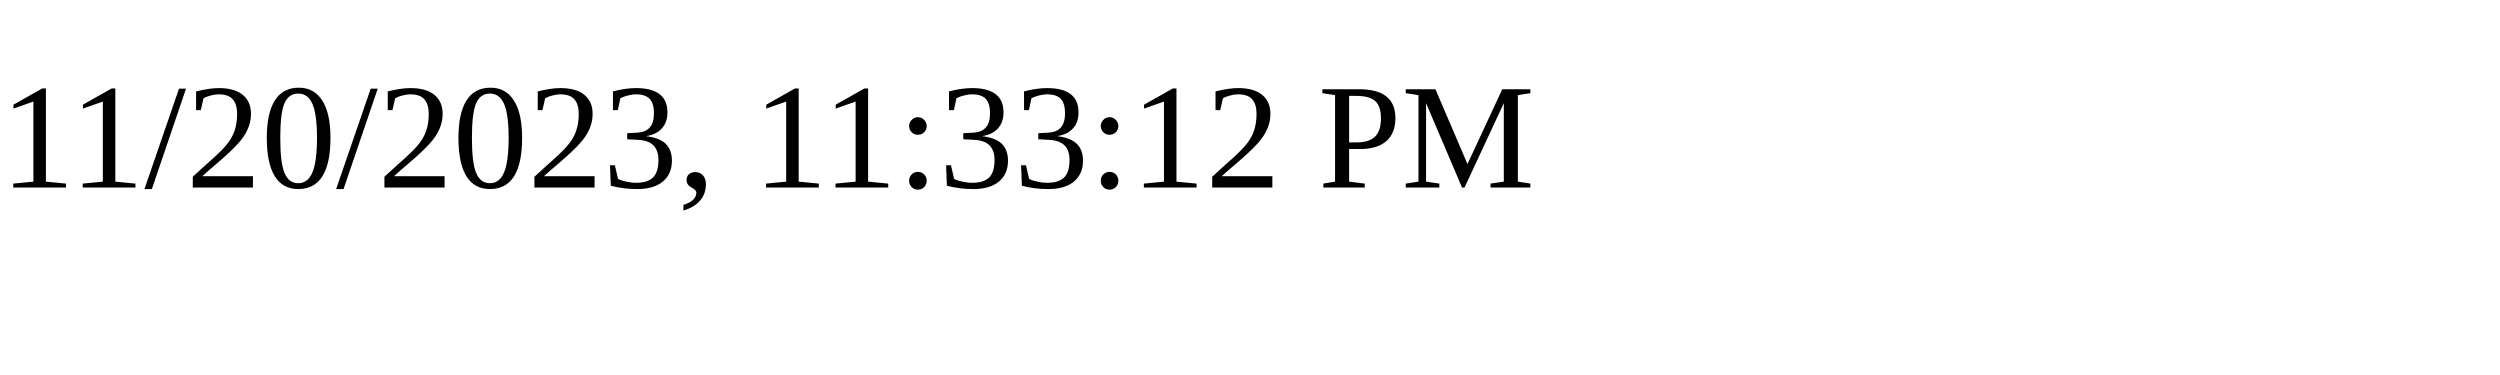
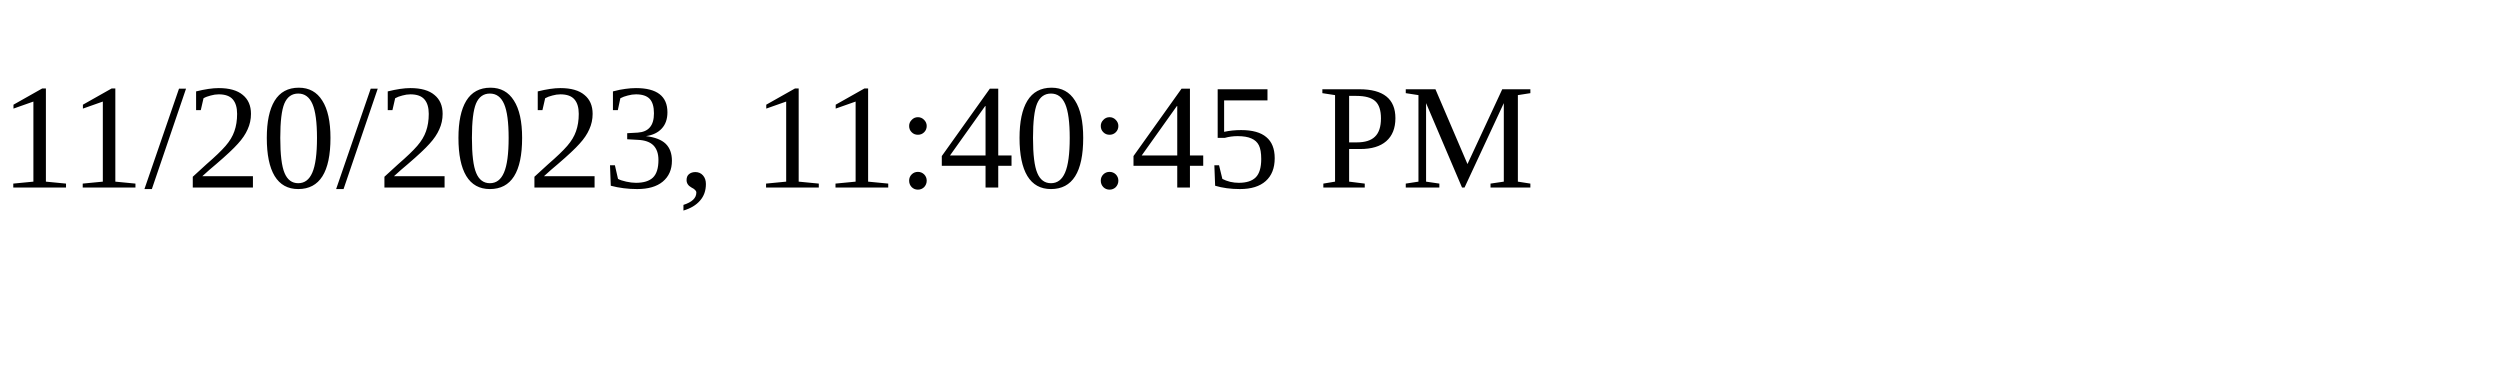
<svg xmlns="http://www.w3.org/2000/svg" height="30" width="200">
-   <text x="0" y="15">11/20/2023, 11:33:12 PM</text>
+   <text x="0" y="15">11/20/2023, 11:40:45 PM</text>
</svg>
